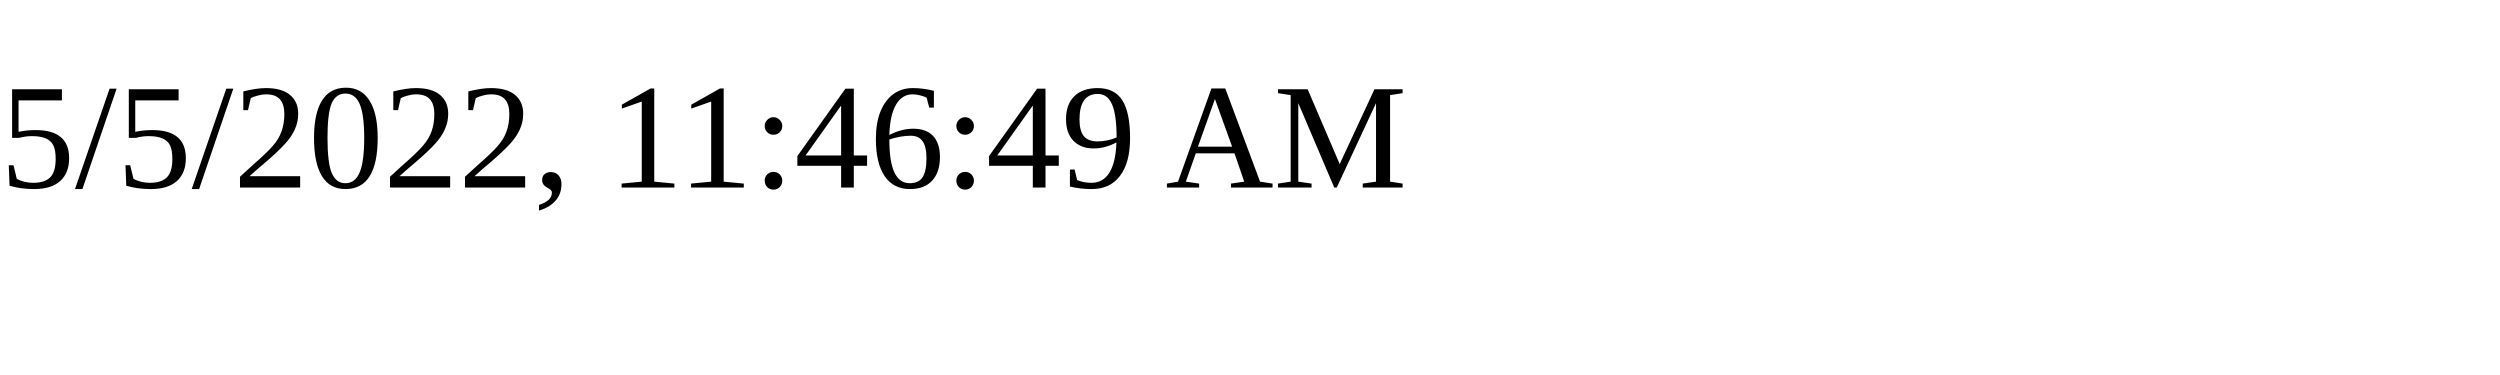
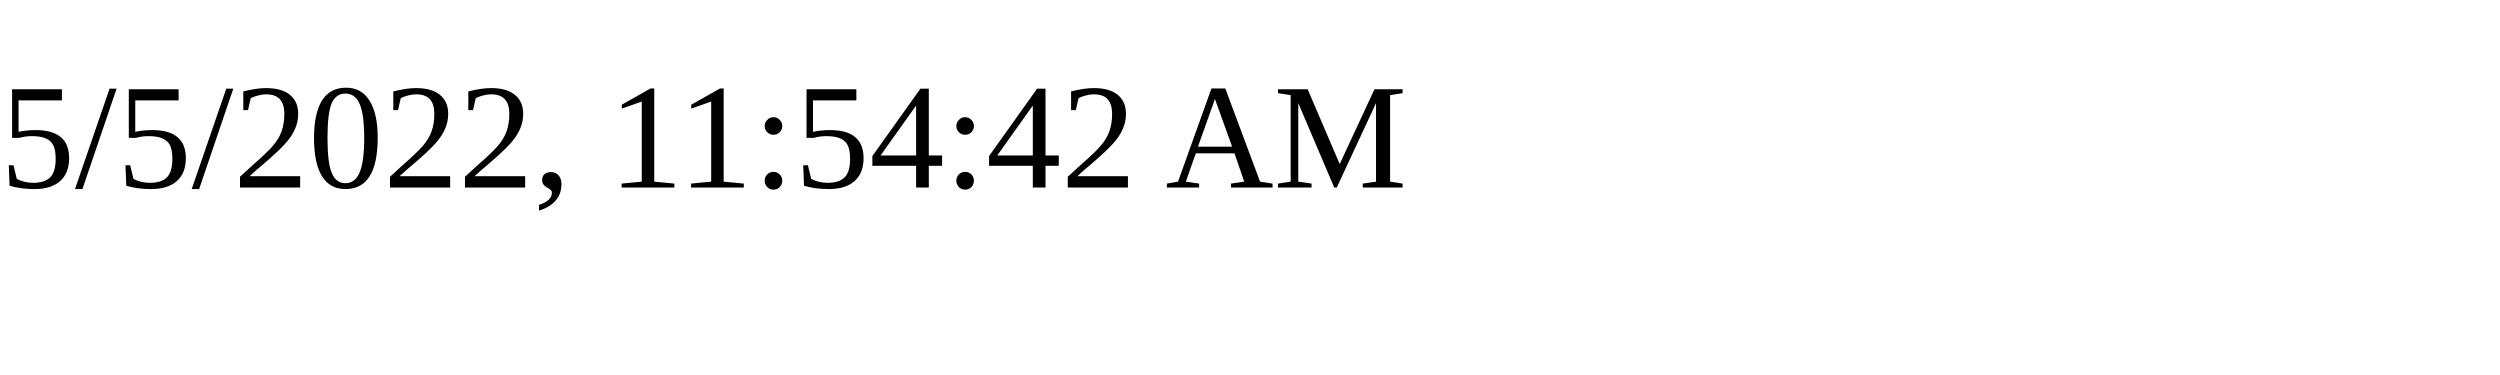
<svg xmlns="http://www.w3.org/2000/svg" height="30" width="200">
-   <text x="0" y="15">5/5/2022, 11:46:49 AM</text>
+   <text x="0" y="15">5/5/2022, 11:54:42 AM</text>
</svg>
